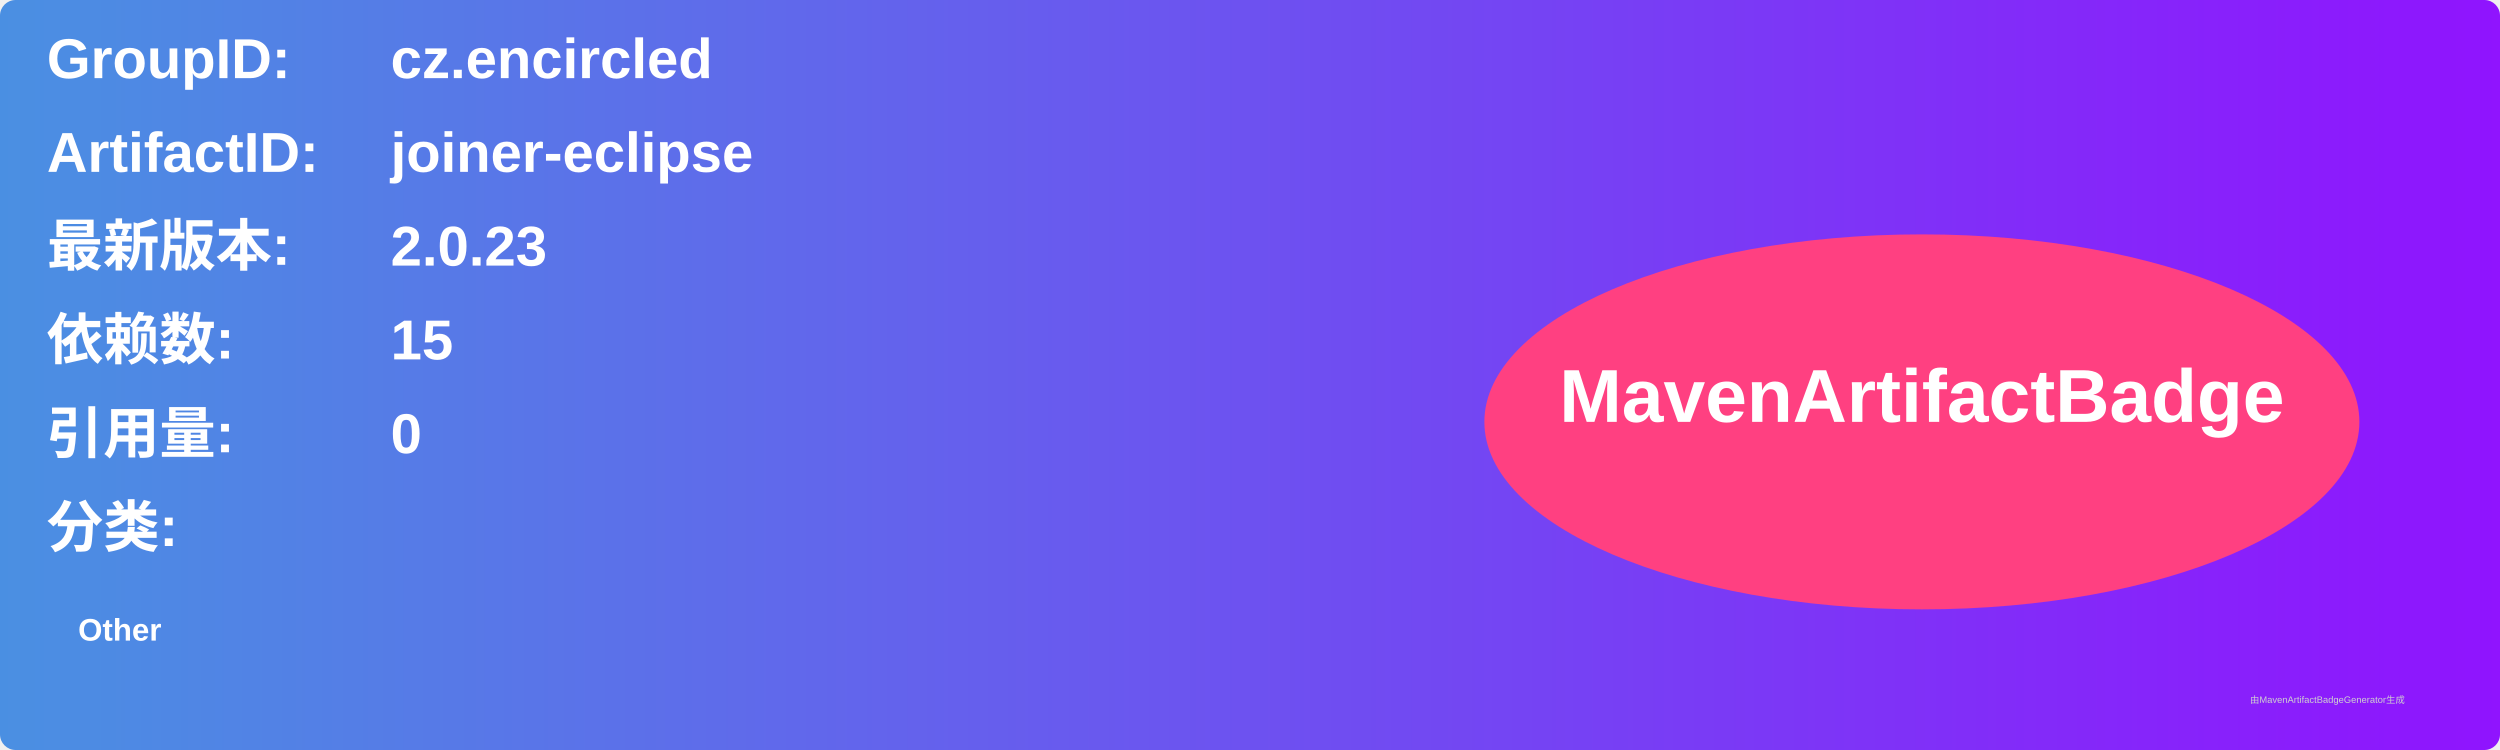
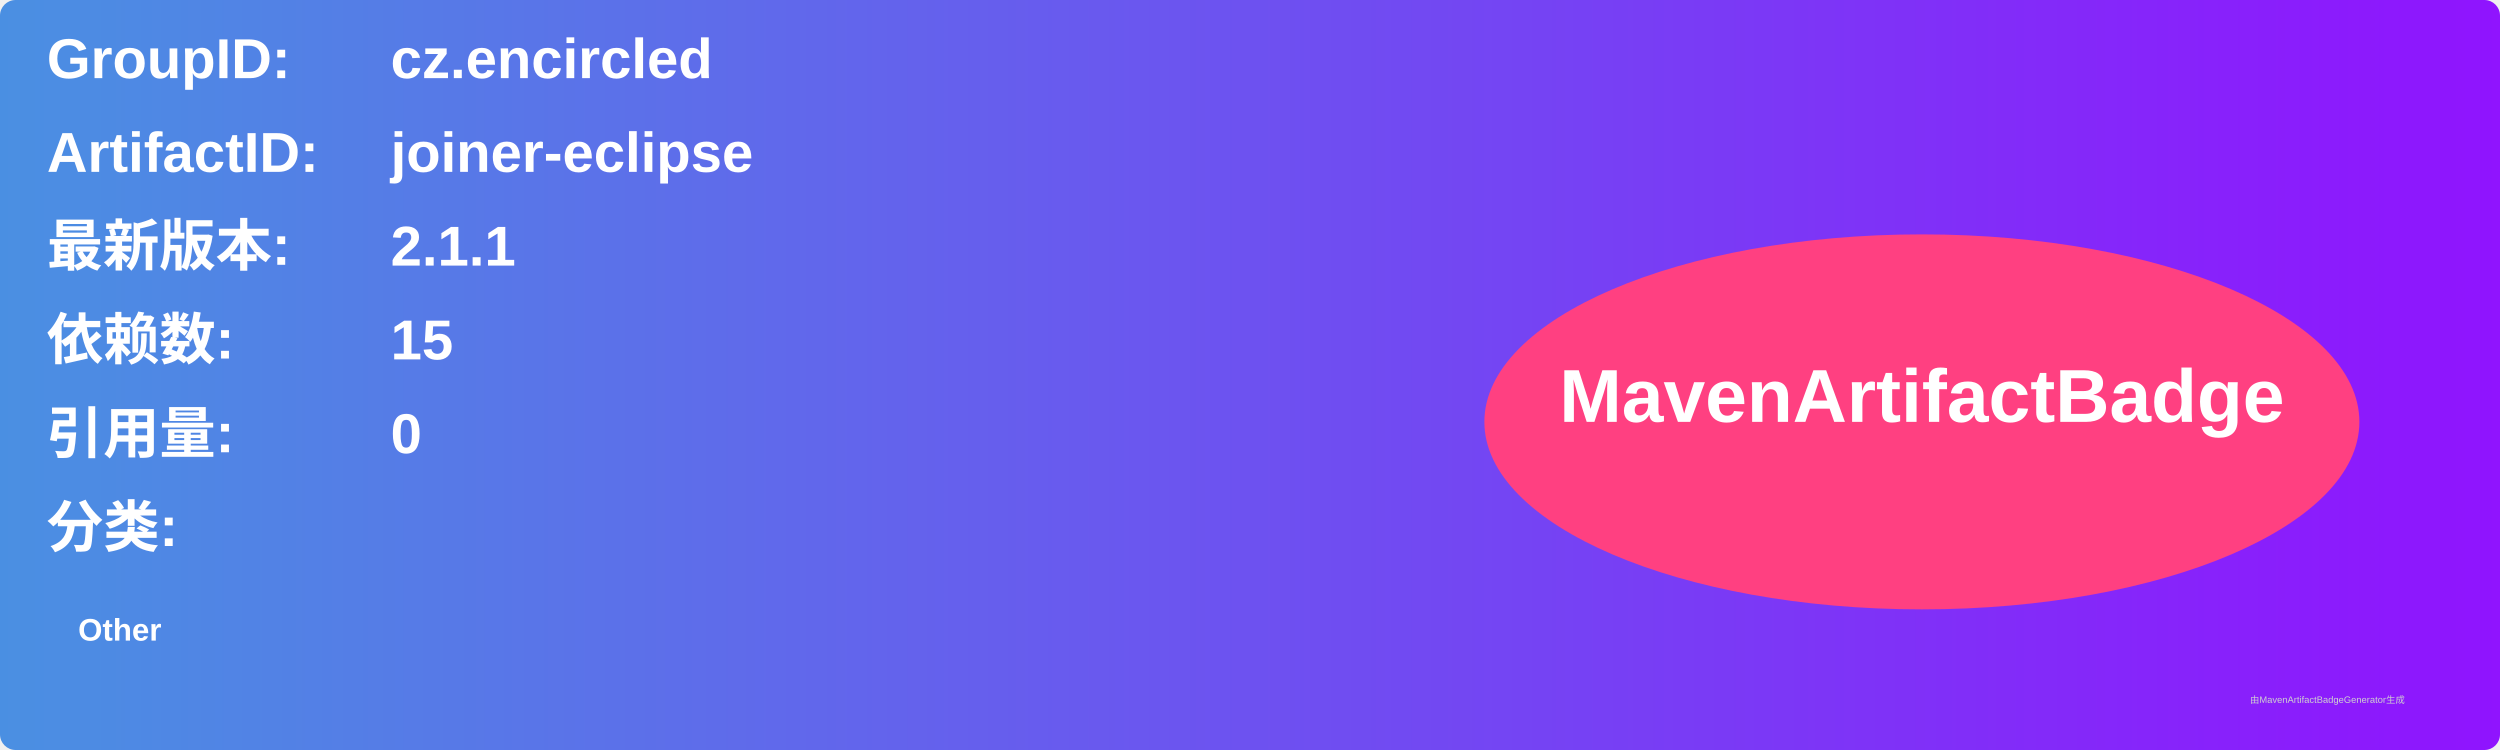
<svg xmlns="http://www.w3.org/2000/svg" width="800" height="240" viewBox="0 0 800 240">
  <linearGradient id="grad" x1="0%" y1="0%" x2="100%" y2="0%">
    <stop offset="0%" stop-color="#4a90e2" />
    <stop offset="100%" stop-color="#9013fe" />
  </linearGradient>
  <rect width="100%" height="100%" rx="5" ry="5" fill="url(#grad)" />
  <g transform="translate(15, 15)">
    <text x="0" y="10" font-family="Arial" font-size="18" fill="white" font-weight="bold" width="260">GroupID:</text>
    <text x="110" y="10" font-family="Arial" font-size="18" fill="white" font-weight="bold" width="460">cz.encircled</text>
    <text x="0" y="40" font-family="Arial" font-size="18" fill="white" font-weight="bold" width="260">ArtifactID:</text>
    <text x="110" y="40" font-family="Arial" font-size="18" fill="white" font-weight="bold" width="460">joiner-eclipse</text>
    <text x="0" y="70" font-family="Arial" font-size="18" fill="white" font-weight="bold">最新版本:</text>
    <text x="110" y="70" font-family="Arial" font-size="18" fill="white" font-weight="bold">
-       <tspan font-weight="bold">2.0.23</tspan>
+       <tspan font-weight="bold">2.1.1</tspan>
    </text>
    <text x="0" y="100" font-family="Arial" font-size="18" fill="white" font-weight="bold">依赖数: </text>
    <text x="110" y="100" font-family="Arial" font-size="18" fill="white">
      <tspan font-weight="bold">15</tspan>
    </text>
    <text x="0" y="130" font-family="Arial" font-size="18" fill="white" font-weight="bold">引用量: </text>
    <text x="110" y="130" font-family="Arial" font-size="18" fill="white">
      <tspan font-weight="bold">0</tspan>
    </text>
    <text x="0" y="160" font-family="Arial" font-size="18" fill="white" font-weight="bold">分类:</text>
    <text x="10" y="190" font-family="Arial" font-size="10" fill="white">
      <tspan font-weight="bold">Other</tspan>
    </text>
    <ellipse cx="600" cy="120" rx="140" ry="60" fill="#ff4081" />
    <text x="600" y="120" text-anchor="middle" font-family="Arial" font-size="24" fill="white" font-weight="bold">MavenArtifactBadge</text>
  </g>
  <text x="720" y="225" font-family="Arial" font-size="3" fill="#d0d0d0">由MavenArtifactBadgeGenerator生成</text>
</svg>
